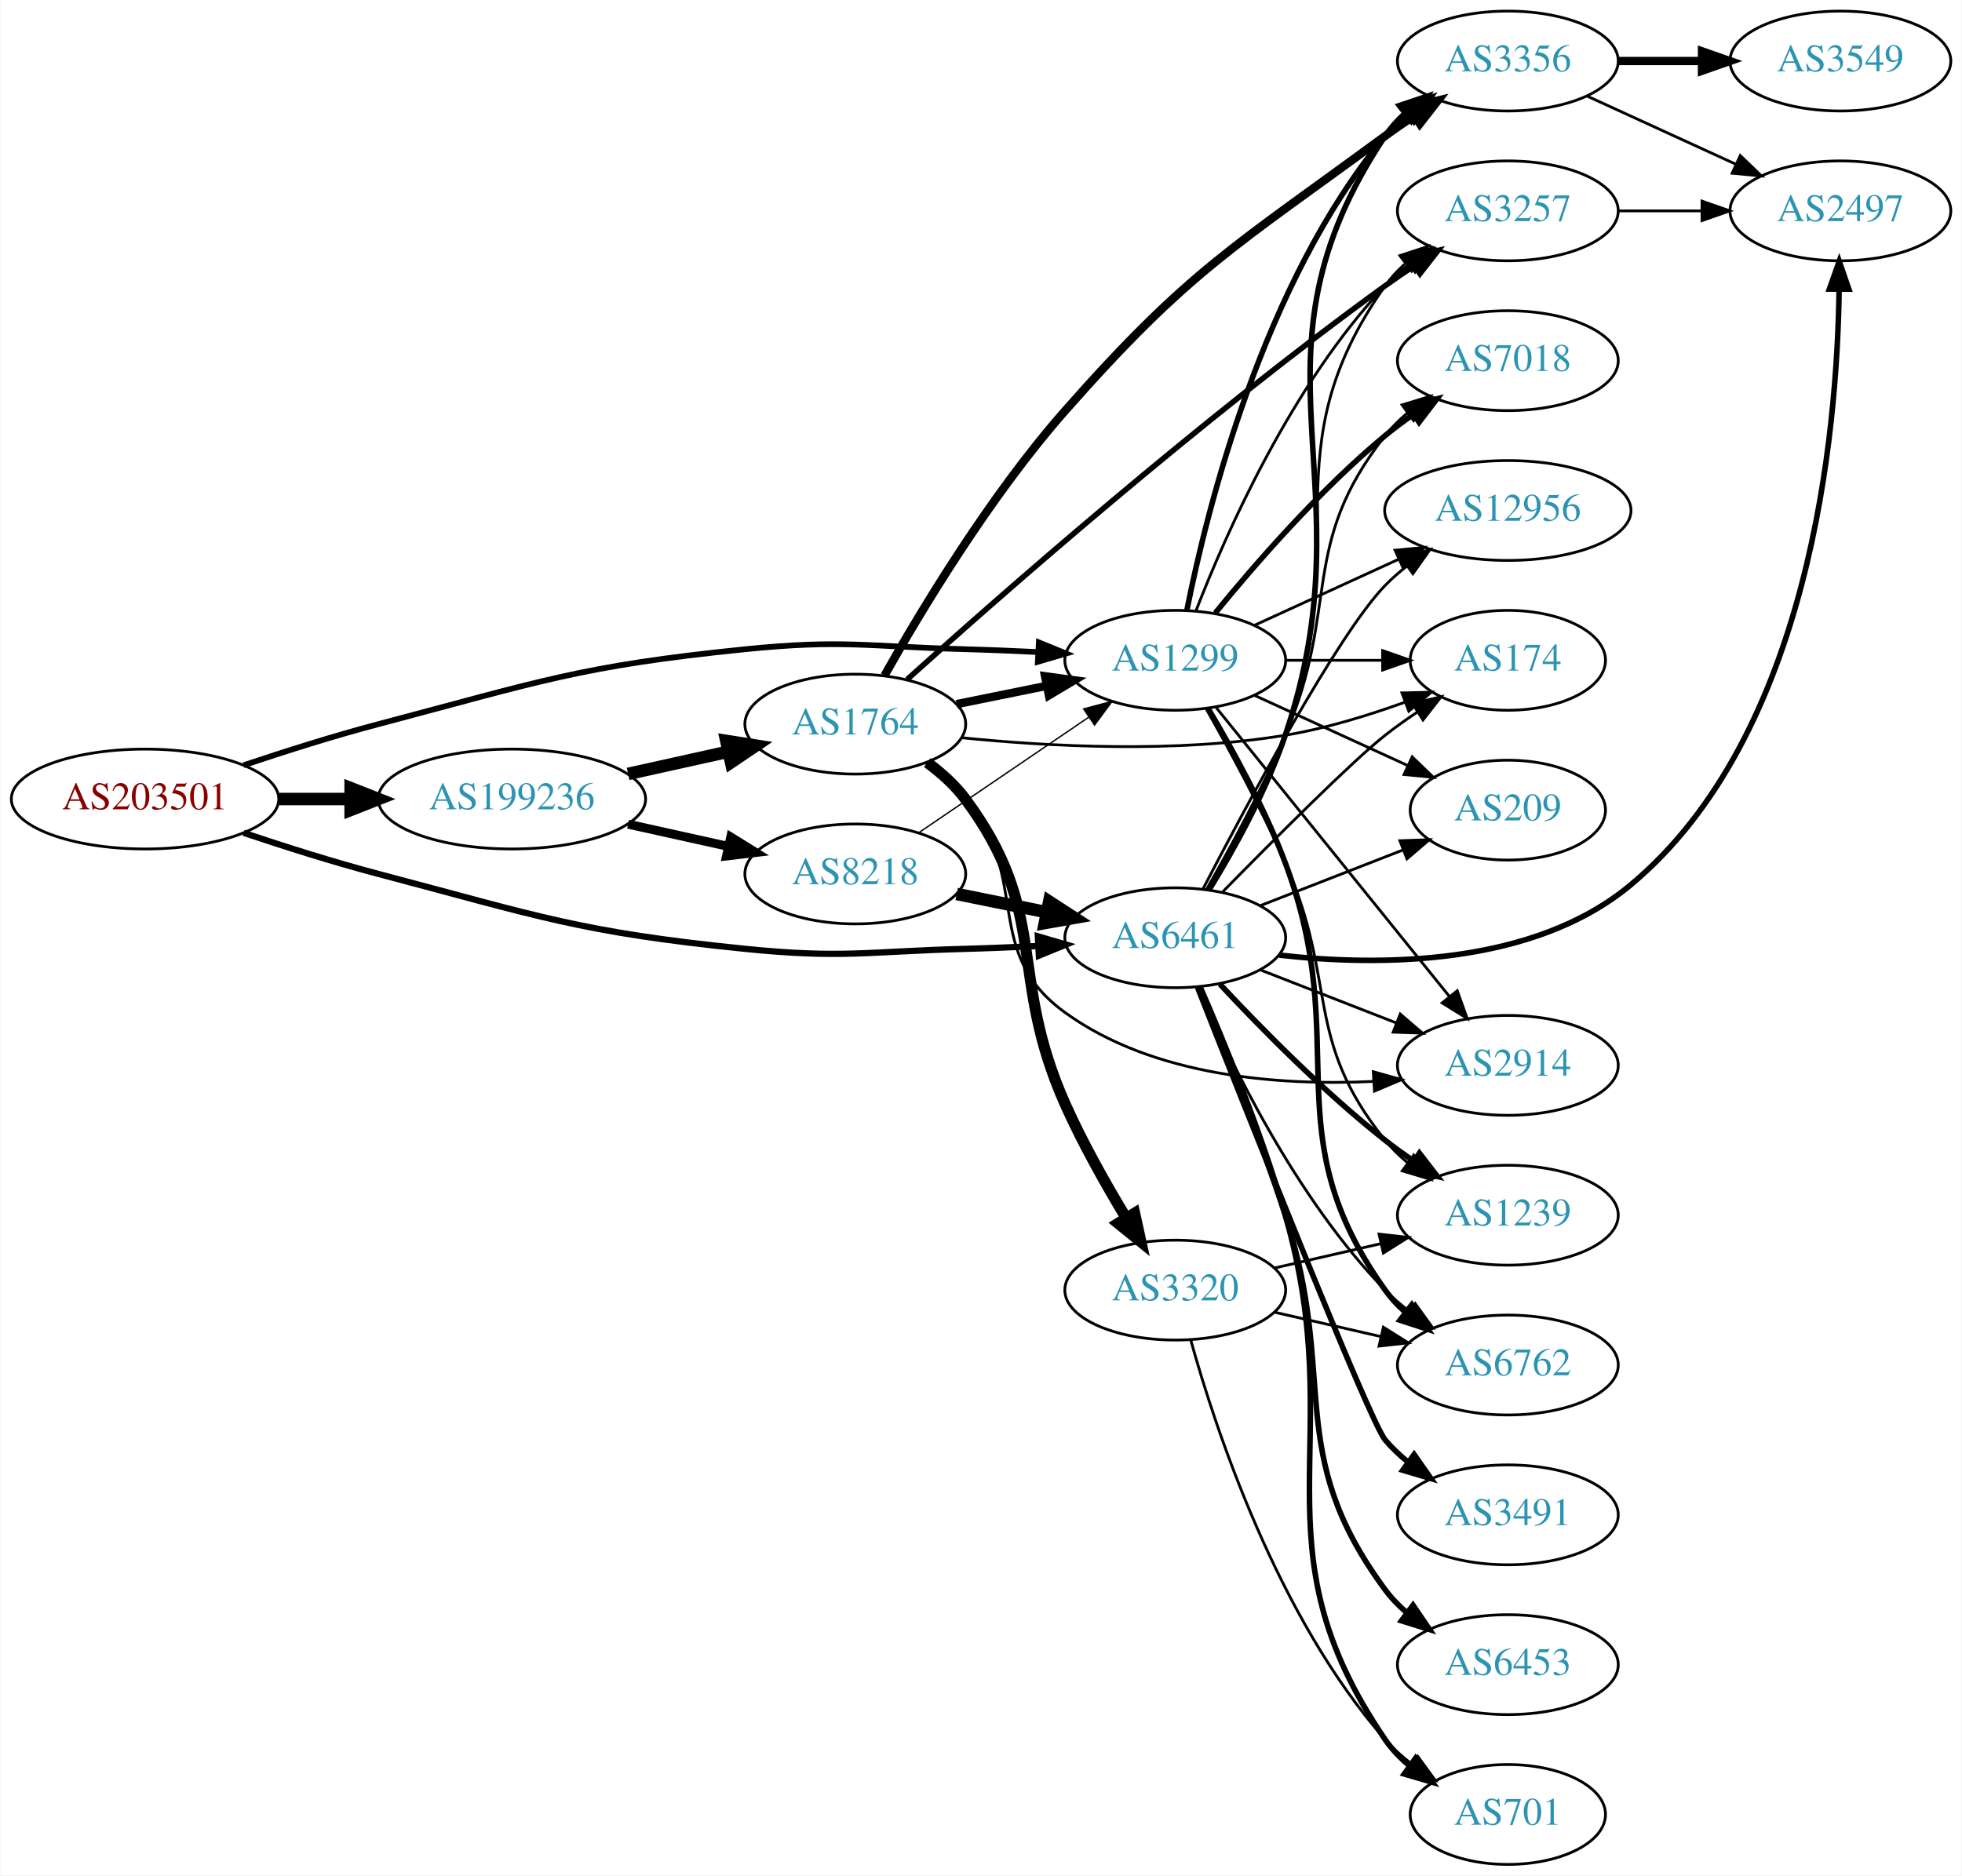
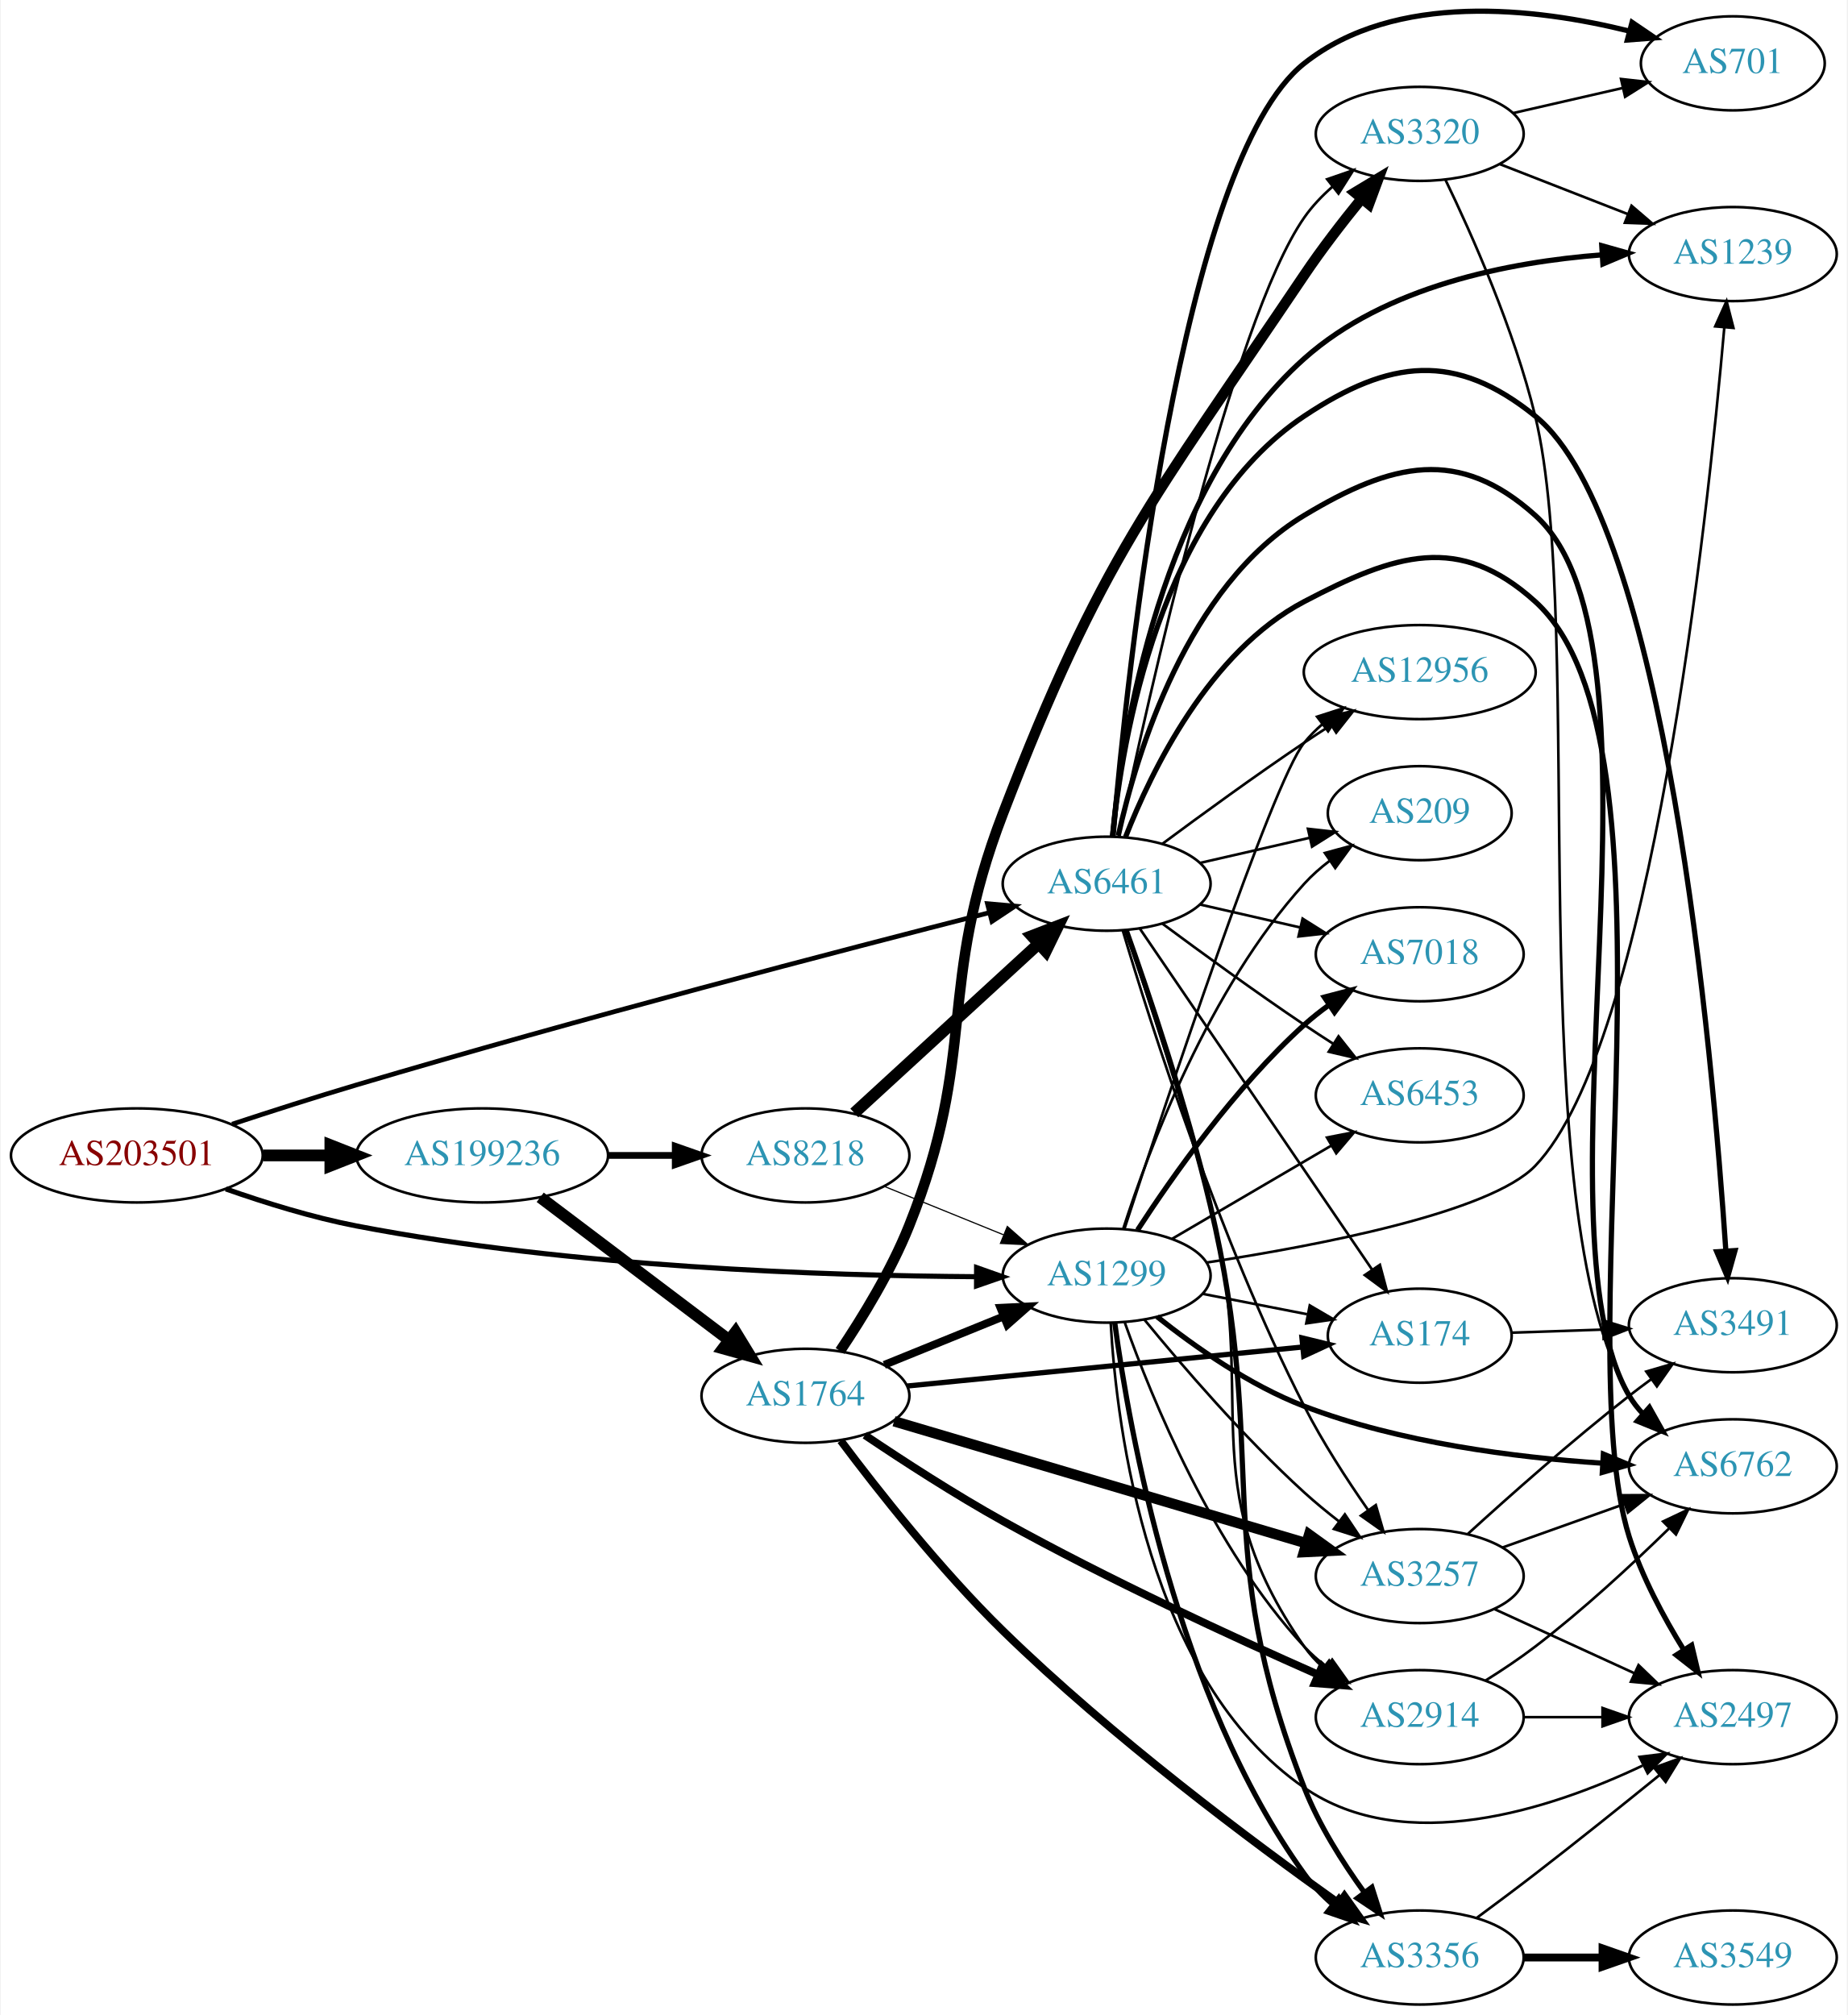
- <svg xmlns="http://www.w3.org/2000/svg" xmlns:xlink="http://www.w3.org/1999/xlink" width="707pt" height="676pt" viewBox="0.00 0.00 706.65 676.00">
-   <g id="graph0" class="graph" transform="scale(1 1) rotate(0) translate(4 672)">
-     <polygon fill="white" stroke="none" points="-4,4 -4,-672 702.654,-672 702.654,4 -4,4" />
+ <svg xmlns="http://www.w3.org/2000/svg" xmlns:xlink="http://www.w3.org/1999/xlink" width="707pt" height="771pt" viewBox="0.00 0.00 706.65 771.25">
+   <g id="graph0" class="graph" transform="scale(1 1) rotate(0) translate(4 767.247)">
+     <polygon fill="white" stroke="none" points="-4,4 -4,-767.247 702.654,-767.247 702.654,4 -4,4" />
    <g id="node1" class="node">
      <g id="a_node1">
        <a xlink:href="/asn/203501" xlink:title="AS203501 ~ Emarsys North America, Inc [AT]">
-           <ellipse fill="#ffffff" stroke="black" cx="48.096" cy="-384" rx="48.192" ry="18" />
-           <text text-anchor="middle" x="48.096" y="-380.3" font-family="Times,serif" font-size="14.00" fill="#880000">AS203501</text>
+           <ellipse fill="#ffffff" stroke="black" cx="48.096" cy="-325" rx="48.192" ry="18" />
+           <text text-anchor="middle" x="48.096" y="-321.3" font-family="Times,serif" font-size="14.00" fill="#880000">AS203501</text>
        </a>
      </g>
    </g>
    <g id="node2" class="node">
      <g id="a_node2">
        <a xlink:href="/asn/1299" xlink:title="AS1299 ~ Telia Carrier [EU]">
-           <ellipse fill="#ffffff" stroke="black" cx="419.322" cy="-434" rx="39.794" ry="18" />
-           <text text-anchor="middle" x="419.322" y="-430.3" font-family="Times,serif" font-size="14.00" fill="#2c94b3">AS1299</text>
+           <ellipse fill="#ffffff" stroke="black" cx="419.322" cy="-279" rx="39.794" ry="18" />
+           <text text-anchor="middle" x="419.322" y="-275.3" font-family="Times,serif" font-size="14.00" fill="#2c94b3">AS1299</text>
        </a>
      </g>
    </g>
    <g id="edge1" class="edge">
-       <path fill="none" stroke="black" stroke-width="2.062" d="M83.607,-396.178C98.446,-401.162 116.057,-406.746 132.191,-411 190.174,-426.289 204.722,-431.969 264.383,-438 299.446,-441.544 308.447,-438.943 343.676,-438 352.161,-437.773 361.183,-437.401 369.914,-436.972" />
-       <polygon fill="black" stroke="black" stroke-width="2.062" points="370.175,-440.464 379.98,-436.449 369.812,-433.473 370.175,-440.464" />
+       <path fill="none" stroke="black" stroke-width="1.95" d="M82.158,-312.172C97.197,-306.882 115.36,-301.241 132.191,-298 214.341,-282.181 311.93,-278.943 369.292,-278.585" />
+       <polygon fill="black" stroke="black" stroke-width="1.95" points="369.534,-282.084 379.522,-278.55 369.51,-275.085 369.534,-282.084" />
    </g>
    <g id="node3" class="node">
      <g id="a_node3">
        <a xlink:href="/asn/6461" xlink:title="AS6461 ~ Zayo Bandwidth [US]">
-           <ellipse fill="#ffffff" stroke="black" cx="419.322" cy="-334" rx="39.794" ry="18" />
-           <text text-anchor="middle" x="419.322" y="-330.3" font-family="Times,serif" font-size="14.00" fill="#2c94b3">AS6461</text>
+           <ellipse fill="#ffffff" stroke="black" cx="419.322" cy="-429" rx="39.794" ry="18" />
+           <text text-anchor="middle" x="419.322" y="-425.3" font-family="Times,serif" font-size="14.00" fill="#2c94b3">AS6461</text>
        </a>
      </g>
    </g>
    <g id="edge2" class="edge">
-       <path fill="none" stroke="black" stroke-width="2.25" d="M83.607,-371.822C98.446,-366.838 116.057,-361.254 132.191,-357 190.174,-341.711 204.722,-336.031 264.383,-330 299.446,-326.456 308.447,-329.057 343.676,-330 352.161,-330.227 361.183,-330.599 369.914,-331.028" />
-       <polygon fill="black" stroke="black" stroke-width="2.25" points="369.812,-334.527 379.98,-331.551 370.175,-327.536 369.812,-334.527" />
+       <path fill="none" stroke="black" stroke-width="1.8" d="M84.555,-336.964C99.243,-341.805 116.486,-347.339 132.191,-352 217.385,-377.286 317.892,-403.508 374.252,-417.889" />
+       <polygon fill="black" stroke="black" stroke-width="1.8" points="373.694,-421.359 384.249,-420.434 375.421,-414.575 373.694,-421.359" />
    </g>
    <g id="node4" class="node">
      <g id="a_node4">
        <a xlink:href="/asn/199236" xlink:title="AS199236 ~ Emarsys eMarketing Systems AG [AT]">
-           <ellipse fill="#ffffff" stroke="black" cx="180.287" cy="-384" rx="48.192" ry="18" />
-           <text text-anchor="middle" x="180.287" y="-380.3" font-family="Times,serif" font-size="14.00" fill="#2c94b3">AS199236</text>
+           <ellipse fill="#ffffff" stroke="black" cx="180.287" cy="-325" rx="48.192" ry="18" />
+           <text text-anchor="middle" x="180.287" y="-321.3" font-family="Times,serif" font-size="14.00" fill="#2c94b3">AS199236</text>
        </a>
      </g>
    </g>
    <g id="edge3" class="edge">
-       <path fill="none" stroke="black" stroke-width="4.5" d="M96.466,-384C104.736,-384 113.42,-384 121.924,-384" />
-       <polygon fill="black" stroke="black" stroke-width="4.5" points="122.17,-387.938 132.17,-384 122.17,-380.063 122.17,-387.938" />
+       <path fill="none" stroke="black" stroke-width="4.5" d="M96.466,-325C104.736,-325 113.42,-325 121.924,-325" />
+       <polygon fill="black" stroke="black" stroke-width="4.5" points="122.17,-328.938 132.17,-325 122.17,-321.063 122.17,-328.938" />
    </g>
    <g id="node5" class="node">
      <g id="a_node5">
        <a xlink:href="/asn/3356" xlink:title="AS3356 ~ Level 3 Parent, LLC [US]">
-           <ellipse fill="#ffffff" stroke="black" cx="539.165" cy="-650" rx="39.794" ry="18" />
-           <text text-anchor="middle" x="539.165" y="-646.3" font-family="Times,serif" font-size="14.00" fill="#2c94b3">AS3356</text>
+           <ellipse fill="#ffffff" stroke="black" cx="539.165" cy="-18" rx="39.794" ry="18" />
+           <text text-anchor="middle" x="539.165" y="-14.3" font-family="Times,serif" font-size="14.00" fill="#2c94b3">AS3356</text>
        </a>
      </g>
    </g>
    <g id="edge4" class="edge">
-       <path fill="none" stroke="black" stroke-width="2" d="M423.521,-452.073C430.684,-488.141 450.959,-570.125 494.969,-623 497.373,-625.889 500.17,-628.563 503.162,-631.013" />
-       <polygon fill="black" stroke="black" stroke-width="2" points="501.251,-633.95 511.405,-636.973 505.352,-628.277 501.251,-633.95" />
+       <path fill="none" stroke="black" stroke-width="2" d="M422.418,-260.97C427.935,-219.969 445.971,-118.033 494.969,-50 498.027,-45.754 501.817,-41.833 505.872,-38.299" />
+       <polygon fill="black" stroke="black" stroke-width="2" points="508.185,-40.932 513.874,-31.994 503.853,-35.434 508.185,-40.932" />
    </g>
    <g id="node6" class="node">
      <g id="a_node6">
-         <a xlink:href="/asn/174" xlink:title="AS174 ~ Cogent Communications [US]">
-           <ellipse fill="#ffffff" stroke="black" cx="539.165" cy="-434" rx="35.194" ry="18" />
-           <text text-anchor="middle" x="539.165" y="-430.3" font-family="Times,serif" font-size="14.00" fill="#2c94b3">AS174</text>
+         <a xlink:href="/asn/12956" xlink:title="AS12956 ~ TELXIUS [ES]">
+           <ellipse fill="#ffffff" stroke="black" cx="539.165" cy="-510" rx="44.393" ry="18" />
+           <text text-anchor="middle" x="539.165" y="-506.3" font-family="Times,serif" font-size="14.00" fill="#2c94b3">AS12956</text>
        </a>
      </g>
    </g>
    <g id="edge5" class="edge">
-       <path fill="none" stroke="black" d="M459.235,-434C470.322,-434 482.481,-434 493.864,-434" />
-       <polygon fill="black" stroke="black" points="494.045,-437.5 504.045,-434 494.045,-430.5 494.045,-437.5" />
+       <path fill="none" stroke="black" d="M426.129,-296.894C441.457,-343.817 482.675,-467.842 494.969,-483 497.03,-485.541 499.398,-487.912 501.941,-490.108" />
+       <polygon fill="black" stroke="black" points="499.873,-492.933 509.961,-496.171 504.094,-487.349 499.873,-492.933" />
    </g>
    <g id="node7" class="node">
      <g id="a_node7">
        <a xlink:href="/asn/2914" xlink:title="AS2914 ~ NTT America, Inc. [US]">
-           <ellipse fill="#ffffff" stroke="black" cx="539.165" cy="-288" rx="39.794" ry="18" />
-           <text text-anchor="middle" x="539.165" y="-284.3" font-family="Times,serif" font-size="14.00" fill="#2c94b3">AS2914</text>
+           <ellipse fill="#ffffff" stroke="black" cx="539.165" cy="-110" rx="39.794" ry="18" />
+           <text text-anchor="middle" x="539.165" y="-106.3" font-family="Times,serif" font-size="14.00" fill="#2c94b3">AS2914</text>
        </a>
      </g>
    </g>
    <g id="edge6" class="edge">
-       <path fill="none" stroke="black" d="M434.071,-416.966C454.827,-391.251 494.272,-342.381 518.196,-312.74" />
-       <polygon fill="black" stroke="black" points="520.947,-314.905 524.504,-304.925 515.499,-310.509 520.947,-314.905" />
+       <path fill="none" stroke="black" d="M426.275,-261.006C436.545,-232.107 459.92,-174.768 494.969,-137 497.526,-134.245 500.424,-131.66 503.48,-129.266" />
+       <polygon fill="black" stroke="black" points="505.661,-132.011 511.812,-123.384 501.624,-126.292 505.661,-132.011" />
    </g>
    <g id="node8" class="node">
      <g id="a_node8">
-         <a xlink:href="/asn/7018" xlink:title="AS7018 ~ AT&amp;T Services, Inc. [US]">
-           <ellipse fill="#ffffff" stroke="black" cx="539.165" cy="-542" rx="39.794" ry="18" />
-           <text text-anchor="middle" x="539.165" y="-538.3" font-family="Times,serif" font-size="14.00" fill="#2c94b3">AS7018</text>
+         <a xlink:href="/asn/3257" xlink:title="AS3257 ~ GTT [DE]">
+           <ellipse fill="#ffffff" stroke="black" cx="539.165" cy="-164" rx="39.794" ry="18" />
+           <text text-anchor="middle" x="539.165" y="-160.3" font-family="Times,serif" font-size="14.00" fill="#2c94b3">AS3257</text>
        </a>
      </g>
    </g>
    <g id="edge7" class="edge">
-       <path fill="none" stroke="black" stroke-width="2" d="M433.741,-451.065C447.856,-468.375 471.271,-495.345 494.969,-515 498.185,-517.668 501.686,-520.27 505.256,-522.741" />
-       <polygon fill="black" stroke="black" stroke-width="2" points="503.334,-525.666 513.613,-528.236 507.18,-519.817 503.334,-525.666" />
+       <path fill="none" stroke="black" d="M433.729,-262.19C448.019,-244.749 471.741,-217.123 494.969,-196 499.112,-192.233 503.686,-188.473 508.261,-184.925" />
+       <polygon fill="black" stroke="black" points="510.509,-187.614 516.404,-178.811 506.306,-182.016 510.509,-187.614" />
    </g>
    <g id="node9" class="node">
      <g id="a_node9">
-         <a xlink:href="/asn/3257" xlink:title="AS3257 ~ GTT [DE]">
-           <ellipse fill="#ffffff" stroke="black" cx="539.165" cy="-596" rx="39.794" ry="18" />
-           <text text-anchor="middle" x="539.165" y="-592.3" font-family="Times,serif" font-size="14.00" fill="#2c94b3">AS3257</text>
+         <a xlink:href="/asn/174" xlink:title="AS174 ~ Cogent Communications [US]">
+           <ellipse fill="#ffffff" stroke="black" cx="539.165" cy="-256" rx="35.194" ry="18" />
+           <text text-anchor="middle" x="539.165" y="-252.3" font-family="Times,serif" font-size="14.00" fill="#2c94b3">AS174</text>
        </a>
      </g>
    </g>
    <g id="edge8" class="edge">
-       <path fill="none" stroke="black" d="M426.845,-451.994C437.596,-479.728 461.253,-533.429 494.969,-569 497.554,-571.728 500.472,-574.294 503.54,-576.677" />
-       <polygon fill="black" stroke="black" points="501.694,-579.658 511.889,-582.543 505.719,-573.93 501.694,-579.658" />
+       <path fill="none" stroke="black" d="M455.999,-272.037C468.614,-269.575 482.922,-266.782 496.022,-264.225" />
+       <polygon fill="black" stroke="black" points="497.07,-267.587 506.214,-262.236 495.729,-260.716 497.07,-267.587" />
    </g>
    <g id="node10" class="node">
      <g id="a_node10">
-         <a xlink:href="/asn/1239" xlink:title="AS1239 ~ Sprint [US]">
-           <ellipse fill="#ffffff" stroke="black" cx="539.165" cy="-234" rx="39.794" ry="18" />
-           <text text-anchor="middle" x="539.165" y="-230.3" font-family="Times,serif" font-size="14.00" fill="#2c94b3">AS1239</text>
+         <a xlink:href="/asn/6762" xlink:title="AS6762 ~ TELECOM ITALIA SPARKLE S.p.A. [IT]">
+           <ellipse fill="#ffffff" stroke="black" cx="659.007" cy="-206" rx="39.794" ry="18" />
+           <text text-anchor="middle" x="659.007" y="-202.3" font-family="Times,serif" font-size="14.00" fill="#2c94b3">AS6762</text>
        </a>
      </g>
    </g>
    <g id="edge9" class="edge">
-       <path fill="none" stroke="black" d="M430.405,-416.644C438.655,-402.066 450.33,-380.542 458.969,-361 478.067,-317.796 465.309,-297.764 494.969,-261 497.329,-258.075 500.096,-255.377 503.07,-252.911" />
-       <polygon fill="black" stroke="black" points="505.261,-255.644 511.287,-246.93 501.142,-249.985 505.261,-255.644" />
+       <path fill="none" stroke="black" stroke-width="2" d="M438.637,-263.269C452.993,-251.839 473.989,-237.021 494.969,-229 531.591,-214.999 575.771,-209.399 608.898,-207.216" />
+       <polygon fill="black" stroke="black" stroke-width="2" points="609.459,-210.69 619.241,-206.621 609.057,-203.701 609.459,-210.69" />
    </g>
    <g id="node11" class="node">
      <g id="a_node11">
-         <a xlink:href="/asn/12956" xlink:title="AS12956 ~ TELXIUS [ES]">
-           <ellipse fill="#ffffff" stroke="black" cx="539.165" cy="-488" rx="44.393" ry="18" />
-           <text text-anchor="middle" x="539.165" y="-484.3" font-family="Times,serif" font-size="14.00" fill="#2c94b3">AS12956</text>
+         <a xlink:href="/asn/6453" xlink:title="AS6453 ~ TATA COMMUNICATIONS (AMERICA) INC [US]">
+           <ellipse fill="#ffffff" stroke="black" cx="539.165" cy="-348" rx="39.794" ry="18" />
+           <text text-anchor="middle" x="539.165" y="-344.3" font-family="Times,serif" font-size="14.00" fill="#2c94b3">AS6453</text>
        </a>
      </g>
    </g>
    <g id="edge10" class="edge">
-       <path fill="none" stroke="black" d="M447.951,-446.661C463.449,-453.762 483.016,-462.728 499.962,-470.494" />
-       <polygon fill="black" stroke="black" points="498.516,-473.681 509.065,-474.665 501.432,-467.317 498.516,-473.681" />
+       <path fill="none" stroke="black" d="M444.454,-293.13C462.009,-303.409 485.984,-317.447 505.289,-328.75" />
+       <polygon fill="black" stroke="black" points="503.668,-331.857 514.066,-333.889 507.205,-325.816 503.668,-331.857" />
    </g>
    <g id="node12" class="node">
      <g id="a_node12">
-         <a xlink:href="/asn/209" xlink:title="AS209 ~ CenturyLink Communications, LLC [US]">
-           <ellipse fill="#ffffff" stroke="black" cx="539.165" cy="-380" rx="35.194" ry="18" />
-           <text text-anchor="middle" x="539.165" y="-376.3" font-family="Times,serif" font-size="14.00" fill="#2c94b3">AS209</text>
+         <a xlink:href="/asn/2497" xlink:title="AS2497 ~ Internet Initiative Japan Inc. [JP]">
+           <ellipse fill="#ffffff" stroke="black" cx="659.007" cy="-110" rx="39.794" ry="18" />
+           <text text-anchor="middle" x="659.007" y="-106.3" font-family="Times,serif" font-size="14.00" fill="#2c94b3">AS2497</text>
        </a>
      </g>
    </g>
    <g id="edge11" class="edge">
-       <path fill="none" stroke="black" d="M447.951,-421.339C464.367,-413.817 485.349,-404.202 502.946,-396.139" />
-       <polygon fill="black" stroke="black" points="504.69,-399.189 512.323,-391.842 501.774,-392.826 504.69,-399.189" />
+       <path fill="none" stroke="black" d="M420.868,-260.899C423.175,-220.709 435.007,-124.327 494.969,-83 533.513,-56.435 589.153,-74.7 624.44,-91.441" />
+       <polygon fill="black" stroke="black" points="623.307,-94.785 633.822,-96.084 626.412,-88.512 623.307,-94.785" />
    </g>
    <g id="node13" class="node">
      <g id="a_node13">
-         <a xlink:href="/asn/6762" xlink:title="AS6762 ~ TELECOM ITALIA SPARKLE S.p.A. [IT]">
-           <ellipse fill="#ffffff" stroke="black" cx="539.165" cy="-180" rx="39.794" ry="18" />
-           <text text-anchor="middle" x="539.165" y="-176.3" font-family="Times,serif" font-size="14.00" fill="#2c94b3">AS6762</text>
+         <a xlink:href="/asn/209" xlink:title="AS209 ~ CenturyLink Communications, LLC [US]">
+           <ellipse fill="#ffffff" stroke="black" cx="539.165" cy="-456" rx="35.194" ry="18" />
+           <text text-anchor="middle" x="539.165" y="-452.3" font-family="Times,serif" font-size="14.00" fill="#2c94b3">AS209</text>
        </a>
      </g>
    </g>
    <g id="edge12" class="edge">
-       <path fill="none" stroke="black" stroke-width="2" d="M431.18,-416.597C439.773,-402.169 451.527,-380.876 458.969,-361 483.616,-295.173 454.077,-264.171 494.969,-207 496.975,-204.195 499.373,-201.617 501.996,-199.264" />
-       <polygon fill="black" stroke="black" stroke-width="2" points="504.549,-201.719 510.376,-192.87 500.303,-196.154 504.549,-201.719" />
-     </g>
-     <g id="edge21" class="edge">
-       <path fill="none" stroke="black" stroke-width="2" d="M431.524,-351.28C440.317,-365.637 452.172,-386.895 458.969,-407 490.139,-499.198 440.93,-542.056 494.969,-623 496.884,-625.869 499.218,-628.49 501.799,-630.872" />
-       <polygon fill="black" stroke="black" stroke-width="2" points="500.062,-633.954 510.111,-637.313 504.35,-628.421 500.062,-633.954" />
-     </g>
-     <g id="edge23" class="edge">
-       <path fill="none" stroke="black" d="M436.477,-350.611C454.593,-369.09 483.001,-397.587 494.969,-407 498.586,-409.845 502.517,-412.648 506.485,-415.31" />
-       <polygon fill="black" stroke="black" points="504.821,-418.401 515.123,-420.872 508.61,-412.515 504.821,-418.401" />
-     </g>
-     <g id="edge15" class="edge">
-       <path fill="none" stroke="black" d="M450.059,-322.392C464.853,-316.618 482.93,-309.561 498.852,-303.346" />
-       <polygon fill="black" stroke="black" points="500.395,-306.501 508.438,-299.604 497.85,-299.98 500.395,-306.501" />
-     </g>
-     <g id="edge26" class="edge">
-       <path fill="none" stroke="black" d="M430.528,-351.303C438.85,-365.849 450.563,-387.356 458.969,-407 478.873,-453.517 463.67,-475.246 494.969,-515 497.294,-517.953 500.038,-520.67 502.997,-523.147" />
-       <polygon fill="black" stroke="black" points="501.056,-526.064 511.193,-529.145 505.189,-520.415 501.056,-526.064" />
-     </g>
-     <g id="edge16" class="edge">
-       <path fill="none" stroke="black" d="M431.238,-351.381C439.865,-365.797 451.636,-387.084 458.969,-407 484.452,-476.214 452.39,-508.775 494.969,-569 496.96,-571.816 499.347,-574.401 501.963,-576.76" />
-       <polygon fill="black" stroke="black" points="500.262,-579.865 510.331,-583.162 504.515,-574.306 500.262,-579.865" />
-     </g>
-     <g id="edge24" class="edge">
-       <path fill="none" stroke="black" stroke-width="2" d="M435.42,-317.288C449.885,-301.765 472.742,-278.481 494.969,-261 498.253,-258.417 501.797,-255.867 505.392,-253.427" />
-       <polygon fill="black" stroke="black" stroke-width="2" points="507.307,-256.357 513.777,-247.967 503.487,-250.491 507.307,-256.357" />
-     </g>
-     <g id="edge27" class="edge">
-       <path fill="none" stroke="black" d="M429.27,-351.499C445.113,-382.065 478.024,-443.587 494.969,-461 497.386,-463.484 500.075,-465.84 502.896,-468.049" />
-       <polygon fill="black" stroke="black" points="500.904,-470.927 511.082,-473.87 504.961,-465.222 500.904,-470.927" />
-     </g>
-     <g id="edge20" class="edge">
-       <path fill="none" stroke="black" d="M450.059,-345.608C465.676,-351.704 484.953,-359.229 501.49,-365.684" />
-       <polygon fill="black" stroke="black" points="500.273,-368.966 510.861,-369.342 502.818,-362.445 500.273,-368.966" />
-     </g>
-     <g id="edge25" class="edge">
-       <path fill="none" stroke="black" d="M427.476,-316.228C438.737,-289.925 462.685,-240.176 494.969,-207 497.59,-204.306 500.532,-201.763 503.615,-199.394" />
-       <polygon fill="black" stroke="black" points="505.79,-202.144 511.984,-193.548 501.782,-196.405 505.79,-202.144" />
+       <path fill="none" stroke="black" d="M425.701,-297.038C435.433,-327.249 458.414,-388.72 494.969,-429 497.844,-432.168 501.175,-435.103 504.687,-437.78" />
+       <polygon fill="black" stroke="black" points="502.856,-440.768 513.08,-443.545 506.819,-434.998 502.856,-440.768" />
+     </g>
+     <g id="node14" class="node">
+       <g id="a_node14">
+         <a xlink:href="/asn/7018" xlink:title="AS7018 ~ AT&amp;T Services, Inc. [US]">
+           <ellipse fill="#ffffff" stroke="black" cx="539.165" cy="-402" rx="39.794" ry="18" />
+           <text text-anchor="middle" x="539.165" y="-398.3" font-family="Times,serif" font-size="14.00" fill="#2c94b3">AS7018</text>
+         </a>
+       </g>
+     </g>
+     <g id="edge13" class="edge">
+       <path fill="none" stroke="black" stroke-width="2" d="M431.149,-296.443C444.435,-316.913 468.483,-351.093 494.969,-375 497.913,-377.657 501.151,-380.212 504.49,-382.619" />
+       <polygon fill="black" stroke="black" stroke-width="2" points="502.636,-385.59 512.886,-388.27 506.545,-379.783 502.636,-385.59" />
    </g>
    <g id="node15" class="node">
      <g id="a_node15">
-         <a xlink:href="/asn/2497" xlink:title="AS2497 ~ Internet Initiative Japan Inc. [JP]">
-           <ellipse fill="#ffffff" stroke="black" cx="659.007" cy="-596" rx="39.794" ry="18" />
-           <text text-anchor="middle" x="659.007" y="-592.3" font-family="Times,serif" font-size="14.00" fill="#2c94b3">AS2497</text>
-         </a>
-       </g>
+         <a xlink:href="/asn/1239" xlink:title="AS1239 ~ Sprint [US]">
+           <ellipse fill="#ffffff" stroke="black" cx="659.007" cy="-670" rx="39.794" ry="18" />
+           <text text-anchor="middle" x="659.007" y="-666.3" font-family="Times,serif" font-size="14.00" fill="#2c94b3">AS1239</text>
+         </a>
+       </g>
+     </g>
+     <g id="edge14" class="edge">
+       <path fill="none" stroke="black" d="M457.712,-284.022C500.297,-290.508 566.211,-303.125 583.361,-321 627.824,-367.344 649.226,-567.487 655.759,-641.952" />
+       <polygon fill="black" stroke="black" points="652.278,-642.327 656.616,-651.993 659.253,-641.732 652.278,-642.327" />
+     </g>
+     <g id="edge24" class="edge">
+       <path fill="none" stroke="black" stroke-width="2" d="M426.773,-411.299C435.204,-387.6 449.953,-344.119 458.969,-306 482.076,-208.301 458.356,-176.48 494.969,-83 500.521,-68.825 509.52,-54.571 517.872,-43.039" />
+       <polygon fill="black" stroke="black" stroke-width="2" points="520.855,-44.894 524.064,-34.797 515.259,-40.689 520.855,-44.894" />
+     </g>
+     <g id="edge30" class="edge">
+       <path fill="none" stroke="black" d="M440.653,-444.277C455.515,-455.304 476.26,-470.407 494.969,-483 498.259,-485.215 501.722,-487.482 505.196,-489.715" />
+       <polygon fill="black" stroke="black" points="503.444,-492.748 513.763,-495.148 507.193,-486.837 503.444,-492.748" />
    </g>
    <g id="edge17" class="edge">
-       <path fill="none" stroke="black" stroke-width="2" d="M456.788,-327.74C493.053,-323.695 548.214,-323.732 583.361,-353 648.268,-407.05 657.846,-516.1 658.547,-567.704" />
-       <polygon fill="black" stroke="black" stroke-width="2" points="655.047,-567.814 658.578,-577.803 662.047,-567.792 655.047,-567.814" />
-     </g>
-     <g id="node16" class="node">
-       <g id="a_node16">
-         <a xlink:href="/asn/3491" xlink:title="AS3491 ~ PCCW Global, Inc. [US]">
-           <ellipse fill="#ffffff" stroke="black" cx="539.165" cy="-126" rx="39.794" ry="18" />
-           <text text-anchor="middle" x="539.165" y="-122.3" font-family="Times,serif" font-size="14.00" fill="#2c94b3">AS3491</text>
-         </a>
-       </g>
+       <path fill="none" stroke="black" d="M426.489,-411.228C434.605,-387.451 449.006,-343.883 458.969,-306 478.501,-231.729 450.911,-199.901 494.969,-137 496.948,-134.175 499.326,-131.584 501.936,-129.222" />
+       <polygon fill="black" stroke="black" points="504.489,-131.675 510.295,-122.813 500.23,-126.12 504.489,-131.675" />
+     </g>
+     <g id="edge22" class="edge">
+       <path fill="none" stroke="black" d="M425.503,-411.035C436.136,-375.298 462.202,-293.207 494.969,-229 501.938,-215.344 511.186,-201.06 519.336,-189.372" />
+       <polygon fill="black" stroke="black" points="522.352,-191.171 525.299,-180.994 516.649,-187.112 522.352,-191.171" />
    </g>
    <g id="edge18" class="edge">
-       <path fill="none" stroke="black" stroke-width="2" d="M427.36,-316.104C444.862,-271.717 489.347,-159.653 494.969,-153 497.395,-150.129 500.206,-147.468 503.207,-145.025" />
-       <polygon fill="black" stroke="black" stroke-width="2" points="505.396,-147.761 511.463,-139.075 501.304,-142.082 505.396,-147.761" />
+       <path fill="none" stroke="black" d="M432.052,-411.78C452.929,-381.131 496.617,-316.994 520.921,-281.316" />
+       <polygon fill="black" stroke="black" points="523.919,-283.131 526.656,-272.896 518.134,-279.19 523.919,-283.131" />
+     </g>
+     <g id="edge20" class="edge">
+       <path fill="none" stroke="black" stroke-width="2" d="M423.769,-447.37C430.807,-479.013 450.121,-542.998 494.969,-570 528.625,-590.264 554.144,-596.262 583.361,-570 639.374,-519.652 581.046,-297.841 619.361,-233 620.844,-230.49 622.663,-228.155 624.696,-225.996" />
+       <polygon fill="black" stroke="black" stroke-width="2" points="627.067,-228.572 632.25,-219.331 622.436,-223.322 627.067,-228.572" />
+     </g>
+     <g id="edge29" class="edge">
+       <path fill="none" stroke="black" d="M440.653,-413.723C455.515,-402.696 476.26,-387.593 494.969,-375 498.518,-372.611 502.268,-370.161 506.017,-367.758" />
+       <polygon fill="black" stroke="black" points="508.085,-370.591 514.665,-362.288 504.343,-364.675 508.085,-370.591" />
+     </g>
+     <g id="edge19" class="edge">
+       <path fill="none" stroke="black" stroke-width="2" d="M426.546,-446.866C436.492,-472.293 458.635,-517.945 494.969,-537 529.76,-555.246 554.225,-563.353 583.361,-537 642.66,-483.365 595.321,-255.257 619.361,-179 624.145,-163.826 632.516,-148.252 640.246,-135.749" />
+       <polygon fill="black" stroke="black" stroke-width="2" points="643.253,-137.545 645.702,-127.237 637.359,-133.768 643.253,-137.545" />
+     </g>
+     <g id="edge26" class="edge">
+       <path fill="none" stroke="black" d="M455.042,-436.955C468.134,-439.955 483.156,-443.396 496.797,-446.522" />
+       <polygon fill="black" stroke="black" points="496.375,-450.016 506.904,-448.838 497.939,-443.193 496.375,-450.016" />
+     </g>
+     <g id="edge28" class="edge">
+       <path fill="none" stroke="black" d="M455.042,-421.045C467.042,-418.296 480.662,-415.175 493.355,-412.267" />
+       <polygon fill="black" stroke="black" points="494.321,-415.636 503.287,-409.991 492.757,-408.813 494.321,-415.636" />
+     </g>
+     <g id="edge21" class="edge">
+       <path fill="none" stroke="black" stroke-width="2" d="M421.551,-447.127C425.235,-486.597 439.665,-580.717 494.969,-630 526.061,-657.707 573.24,-666.946 608.861,-669.701" />
+       <polygon fill="black" stroke="black" stroke-width="2" points="608.845,-673.207 619.045,-670.339 609.283,-666.22 608.845,-673.207" />
    </g>
    <g id="node17" class="node">
      <g id="a_node17">
-         <a xlink:href="/asn/701" xlink:title="AS701 ~ UUNET [US]">
-           <ellipse fill="#ffffff" stroke="black" cx="539.165" cy="-18" rx="35.194" ry="18" />
-           <text text-anchor="middle" x="539.165" y="-14.3" font-family="Times,serif" font-size="14.00" fill="#2c94b3">AS701</text>
-         </a>
-       </g>
-     </g>
-     <g id="edge19" class="edge">
-       <path fill="none" stroke="black" stroke-width="2" d="M428.3,-316.269C436.912,-296.534 450.526,-263.527 458.969,-234 482.477,-151.785 446.673,-115.566 494.969,-45 497.385,-41.469 500.431,-38.309 503.781,-35.505" />
-       <polygon fill="black" stroke="black" stroke-width="2" points="505.92,-38.279 512.001,-29.603 501.837,-32.593 505.92,-38.279" />
+         <a xlink:href="/asn/3491" xlink:title="AS3491 ~ PCCW Global, Inc. [US]">
+           <ellipse fill="#ffffff" stroke="black" cx="659.007" cy="-260" rx="39.794" ry="18" />
+           <text text-anchor="middle" x="659.007" y="-256.3" font-family="Times,serif" font-size="14.00" fill="#2c94b3">AS3491</text>
+         </a>
+       </g>
+     </g>
+     <g id="edge23" class="edge">
+       <path fill="none" stroke="black" stroke-width="2" d="M421.566,-446.992C425.25,-484.607 439.633,-571.121 494.969,-608 527.66,-629.787 552.808,-632.695 583.361,-608 633.173,-567.74 651.261,-364.483 656.339,-288.614" />
+       <polygon fill="black" stroke="black" stroke-width="2" points="659.848,-288.583 656.996,-278.379 652.863,-288.134 659.848,-288.583" />
    </g>
    <g id="node18" class="node">
      <g id="a_node18">
-         <a xlink:href="/asn/6453" xlink:title="AS6453 ~ TATA COMMUNICATIONS (AMERICA) INC [US]">
-           <ellipse fill="#ffffff" stroke="black" cx="539.165" cy="-72" rx="39.794" ry="18" />
-           <text text-anchor="middle" x="539.165" y="-68.3" font-family="Times,serif" font-size="14.00" fill="#2c94b3">AS6453</text>
-         </a>
-       </g>
-     </g>
-     <g id="edge22" class="edge">
-       <path fill="none" stroke="black" stroke-width="2" d="M427.897,-316.146C436.156,-296.303 449.463,-263.202 458.969,-234 478.189,-174.953 458.066,-148.941 494.969,-99 497.203,-95.977 499.885,-93.214 502.806,-90.707" />
-       <polygon fill="black" stroke="black" stroke-width="2" points="505.001,-93.437 510.949,-84.669 500.832,-87.814 505.001,-93.437" />
+         <a xlink:href="/asn/701" xlink:title="AS701 ~ UUNET [US]">
+           <ellipse fill="#ffffff" stroke="black" cx="659.007" cy="-743" rx="35.194" ry="18" />
+           <text text-anchor="middle" x="659.007" y="-739.3" font-family="Times,serif" font-size="14.00" fill="#2c94b3">AS701</text>
+         </a>
+       </g>
+     </g>
+     <g id="edge25" class="edge">
+       <path fill="none" stroke="black" stroke-width="2" d="M421.779,-447.28C427.084,-508.649 447.596,-705.569 494.969,-743 529.886,-770.589 583.407,-764.291 619.513,-755.323" />
+       <polygon fill="black" stroke="black" stroke-width="2" points="620.438,-758.699 629.204,-752.749 618.641,-751.934 620.438,-758.699" />
    </g>
    <g id="node19" class="node">
      <g id="a_node19">
-         <a xlink:href="/asn/1764" xlink:title="AS1764 ~ NEXTLAYER-AS [AT]">
-           <ellipse fill="#ffffff" stroke="black" cx="304.029" cy="-411" rx="39.794" ry="18" />
-           <text text-anchor="middle" x="304.029" y="-407.3" font-family="Times,serif" font-size="14.00" fill="#2c94b3">AS1764</text>
-         </a>
-       </g>
-     </g>
-     <g id="edge28" class="edge">
-       <path fill="none" stroke="black" stroke-width="4.5" d="M222.164,-393.066C233.704,-395.625 246.323,-398.424 258.088,-401.033" />
-       <polygon fill="black" stroke="black" stroke-width="4.5" points="257.543,-404.945 268.158,-403.266 259.248,-397.257 257.543,-404.945" />
+         <a xlink:href="/asn/3320" xlink:title="AS3320 ~ DTAG [DE]">
+           <ellipse fill="#ffffff" stroke="black" cx="539.165" cy="-716" rx="39.794" ry="18" />
+           <text text-anchor="middle" x="539.165" y="-712.3" font-family="Times,serif" font-size="14.00" fill="#2c94b3">AS3320</text>
+         </a>
+       </g>
+     </g>
+     <g id="edge27" class="edge">
+       <path fill="none" stroke="black" d="M424.003,-446.893C434.781,-498.13 467.262,-644.272 494.969,-684 497.962,-688.292 501.716,-692.238 505.753,-695.785" />
+       <polygon fill="black" stroke="black" points="503.727,-698.645 513.743,-702.099 508.067,-693.153 503.727,-698.645" />
    </g>
    <g id="node20" class="node">
      <g id="a_node20">
        <a xlink:href="/asn/8218" xlink:title="AS8218 ~ legacy Neotelecoms [FR]">
-           <ellipse fill="#ffffff" stroke="black" cx="304.029" cy="-357" rx="39.794" ry="18" />
-           <text text-anchor="middle" x="304.029" y="-353.3" font-family="Times,serif" font-size="14.00" fill="#2c94b3">AS8218</text>
-         </a>
-       </g>
-     </g>
-     <g id="edge29" class="edge">
-       <path fill="none" stroke="black" stroke-width="3.214" d="M222.164,-374.934C233.704,-372.375 246.323,-369.576 258.088,-366.967" />
-       <polygon fill="black" stroke="black" stroke-width="3.214" points="259.153,-370.316 268.158,-364.734 257.638,-363.482 259.153,-370.316" />
-     </g>
-     <g id="node14" class="node">
-       <g id="a_node14">
-         <a xlink:href="/asn/3549" xlink:title="AS3549 ~ Level 3 Parent, LLC [US]">
-           <ellipse fill="#ffffff" stroke="black" cx="659.007" cy="-650" rx="39.794" ry="18" />
-           <text text-anchor="middle" x="659.007" y="-646.3" font-family="Times,serif" font-size="14.00" fill="#2c94b3">AS3549</text>
-         </a>
-       </g>
-     </g>
-     <g id="edge13" class="edge">
-       <path fill="none" stroke="black" stroke-width="3" d="M579.078,-650C588.631,-650 598.981,-650 608.943,-650" />
-       <polygon fill="black" stroke="black" stroke-width="3" points="609.136,-653.5 619.136,-650 609.136,-646.5 609.136,-653.5" />
-     </g>
-     <g id="edge14" class="edge">
-       <path fill="none" stroke="black" d="M567.794,-637.339C583.751,-630.027 604.021,-620.739 621.304,-612.819" />
-       <polygon fill="black" stroke="black" points="622.919,-615.929 630.552,-608.581 620.003,-609.565 622.919,-615.929" />
-     </g>
-     <g id="edge41" class="edge">
-       <path fill="none" stroke="black" d="M579.078,-596C588.631,-596 598.981,-596 608.943,-596" />
-       <polygon fill="black" stroke="black" points="609.136,-599.5 619.136,-596 609.136,-592.5 609.136,-599.5" />
-     </g>
-     <g id="edge35" class="edge">
-       <path fill="none" stroke="black" stroke-width="3" d="M340.565,-418.214C350.794,-420.291 362.094,-422.585 372.837,-424.766" />
-       <polygon fill="black" stroke="black" stroke-width="3" points="372.416,-428.252 382.913,-426.811 373.809,-421.392 372.416,-428.252" />
+           <ellipse fill="#ffffff" stroke="black" cx="304.029" cy="-325" rx="39.794" ry="18" />
+           <text text-anchor="middle" x="304.029" y="-321.3" font-family="Times,serif" font-size="14.00" fill="#2c94b3">AS8218</text>
+         </a>
+       </g>
    </g>
    <g id="edge31" class="edge">
-       <path fill="none" stroke="black" stroke-width="3" d="M314.548,-428.509C327.575,-451.663 352.467,-493.135 379.676,-524 424.339,-574.664 440.557,-582.987 494.969,-623 498.335,-625.476 501.931,-627.957 505.556,-630.358" />
-       <polygon fill="black" stroke="black" stroke-width="3" points="503.67,-633.307 513.974,-635.773 507.457,-627.42 503.67,-633.307" />
-     </g>
-     <g id="edge32" class="edge">
-       <path fill="none" stroke="black" d="M342.316,-406.105C373.663,-402.925 419.539,-400.463 458.969,-407 473.358,-409.385 488.643,-414.053 501.907,-418.846" />
-       <polygon fill="black" stroke="black" points="501.016,-422.25 511.608,-422.499 503.483,-415.699 501.016,-422.25" />
-     </g>
-     <g id="edge30" class="edge">
-       <path fill="none" stroke="black" d="M329.542,-396.787C334.64,-393.075 339.673,-388.761 343.676,-384 367.989,-355.086 349.07,-329.146 379.676,-307 411.518,-283.959 456.724,-280.617 490.712,-282.218" />
-       <polygon fill="black" stroke="black" points="490.673,-285.722 500.873,-282.857 491.113,-278.736 490.673,-285.722" />
-     </g>
-     <g id="edge33" class="edge">
-       <path fill="none" stroke="black" stroke-width="2" d="M322.708,-427.099C355.53,-456.664 428.59,-520.982 494.969,-569 498.355,-571.449 501.962,-573.914 505.594,-576.305" />
-       <polygon fill="black" stroke="black" stroke-width="2" points="503.713,-579.257 514.02,-581.71 507.492,-573.365 503.713,-579.257" />
+       <path fill="none" stroke="black" stroke-width="2.605" d="M228.705,-325C237.058,-325 245.768,-325 254.161,-325" />
+       <polygon fill="black" stroke="black" stroke-width="2.605" points="254.196,-328.5 264.196,-325 254.196,-321.5 254.196,-328.5" />
    </g>
    <g id="node21" class="node">
      <g id="a_node21">
-         <a xlink:href="/asn/3320" xlink:title="AS3320 ~ DTAG [DE]">
-           <ellipse fill="#ffffff" stroke="black" cx="419.322" cy="-207" rx="39.794" ry="18" />
-           <text text-anchor="middle" x="419.322" y="-203.3" font-family="Times,serif" font-size="14.00" fill="#2c94b3">AS3320</text>
-         </a>
-       </g>
+         <a xlink:href="/asn/1764" xlink:title="AS1764 ~ NEXTLAYER-AS [AT]">
+           <ellipse fill="#ffffff" stroke="black" cx="304.029" cy="-233" rx="39.794" ry="18" />
+           <text text-anchor="middle" x="304.029" y="-229.3" font-family="Times,serif" font-size="14.00" fill="#2c94b3">AS1764</text>
+         </a>
+       </g>
+     </g>
+     <g id="edge32" class="edge">
+       <path fill="none" stroke="black" stroke-width="4.5" d="M202.493,-308.975C222.548,-293.819 252.779,-270.974 274.852,-254.293" />
+       <polygon fill="black" stroke="black" stroke-width="4.5" points="277.271,-257.401 282.875,-248.231 272.523,-251.118 277.271,-257.401" />
+     </g>
+     <g id="edge16" class="edge">
+       <path fill="none" stroke="black" d="M560.943,-33.136C568.093,-38.412 576.121,-44.412 583.361,-50 599.315,-62.314 616.896,-76.418 630.986,-87.856" />
+       <polygon fill="black" stroke="black" points="628.875,-90.651 638.84,-94.25 633.294,-85.222 628.875,-90.651" />
+     </g>
+     <g id="node16" class="node">
+       <g id="a_node16">
+         <a xlink:href="/asn/3549" xlink:title="AS3549 ~ Level 3 Parent, LLC [US]">
+           <ellipse fill="#ffffff" stroke="black" cx="659.007" cy="-18" rx="39.794" ry="18" />
+           <text text-anchor="middle" x="659.007" y="-14.3" font-family="Times,serif" font-size="14.00" fill="#2c94b3">AS3549</text>
+         </a>
+       </g>
+     </g>
+     <g id="edge15" class="edge">
+       <path fill="none" stroke="black" stroke-width="3" d="M579.078,-18C588.631,-18 598.981,-18 608.943,-18" />
+       <polygon fill="black" stroke="black" stroke-width="3" points="609.136,-21.5 619.136,-18 609.136,-14.5 609.136,-21.5" />
+     </g>
+     <g id="edge49" class="edge">
+       <path fill="none" stroke="black" d="M564.466,-124.079C570.778,-128.033 577.458,-132.49 583.361,-137 601.465,-150.831 620.292,-168.258 634.509,-182.139" />
+       <polygon fill="black" stroke="black" points="632.326,-184.902 641.9,-189.439 637.246,-179.922 632.326,-184.902" />
+     </g>
+     <g id="edge48" class="edge">
+       <path fill="none" stroke="black" d="M579.078,-110C588.631,-110 598.981,-110 608.943,-110" />
+       <polygon fill="black" stroke="black" points="609.136,-113.5 619.136,-110 609.136,-106.5 609.136,-113.5" />
+     </g>
+     <g id="edge41" class="edge">
+       <path fill="none" stroke="black" d="M570.819,-174.925C585.028,-179.99 602.112,-186.078 617.377,-191.519" />
+       <polygon fill="black" stroke="black" points="616.503,-194.923 627.097,-194.983 618.853,-188.329 616.503,-194.923" />
+     </g>
+     <g id="edge42" class="edge">
+       <path fill="none" stroke="black" d="M567.794,-151.339C583.751,-144.027 604.021,-134.739 621.304,-126.819" />
+       <polygon fill="black" stroke="black" points="622.919,-129.929 630.552,-122.581 620.003,-123.565 622.919,-129.929" />
+     </g>
+     <g id="edge43" class="edge">
+       <path fill="none" stroke="black" d="M557.632,-180.179C573.381,-194.531 597.375,-215.822 619.361,-233 622.088,-235.131 624.968,-237.294 627.877,-239.421" />
+       <polygon fill="black" stroke="black" points="625.876,-242.293 636.046,-245.263 629.948,-236.599 625.876,-242.293" />
+     </g>
+     <g id="edge47" class="edge">
+       <path fill="none" stroke="black" d="M574.25,-257.157C585.185,-257.528 597.518,-257.947 609.29,-258.346" />
+       <polygon fill="black" stroke="black" points="609.329,-261.85 619.442,-258.691 609.566,-254.854 609.329,-261.85" />
+     </g>
+     <g id="edge45" class="edge">
+       <path fill="none" stroke="black" d="M548.952,-698.549C559.065,-677.609 575.312,-641.165 583.361,-608 603.105,-526.645 577.159,-305.301 619.361,-233 620.831,-230.482 622.64,-228.142 624.666,-225.979" />
+       <polygon fill="black" stroke="black" points="627.037,-228.554 632.208,-219.306 622.399,-223.311 627.037,-228.554" />
+     </g>
+     <g id="edge46" class="edge">
+       <path fill="none" stroke="black" d="M569.902,-704.392C584.695,-698.618 602.773,-691.561 618.694,-685.346" />
+       <polygon fill="black" stroke="black" points="620.238,-688.501 628.28,-681.604 617.692,-681.98 620.238,-688.501" />
+     </g>
+     <g id="edge44" class="edge">
+       <path fill="none" stroke="black" d="M574.884,-723.955C587.977,-726.955 602.999,-730.396 616.64,-733.522" />
+       <polygon fill="black" stroke="black" points="616.218,-737.016 626.747,-735.838 617.781,-730.193 616.218,-737.016" />
    </g>
    <g id="edge34" class="edge">
-       <path fill="none" stroke="black" stroke-width="4" d="M329.98,-397.133C335.055,-393.403 339.968,-388.994 343.676,-384 374.34,-342.698 358.713,-320.975 379.676,-274 385.912,-260.026 394.254,-245.217 401.591,-233.086" />
-       <polygon fill="black" stroke="black" stroke-width="4" points="404.684,-234.737 406.954,-224.388 398.726,-231.063 404.684,-234.737" />
+       <path fill="none" stroke="black" stroke-width="0.45" d="M334.205,-313.154C348.081,-307.52 364.858,-300.708 379.767,-294.654" />
+       <polygon fill="black" stroke="black" stroke-width="0.45" points="381.297,-297.811 389.245,-290.806 378.663,-291.325 381.297,-297.811" />
+     </g>
+     <g id="edge33" class="edge">
+       <path fill="none" stroke="black" stroke-width="4.5" d="M322.731,-341.25C341.687,-358.651 371.921,-386.404 393.304,-406.034" />
+       <polygon fill="black" stroke="black" stroke-width="4.5" points="390.715,-409.002 400.745,-412.864 396.041,-403.201 390.715,-409.002" />
+     </g>
+     <g id="edge39" class="edge">
+       <path fill="none" stroke="black" stroke-width="3" d="M334.205,-244.846C348.081,-250.48 364.858,-257.292 379.767,-263.346" />
+       <polygon fill="black" stroke="black" stroke-width="3" points="378.663,-266.675 389.245,-267.194 381.297,-260.189 378.663,-266.675" />
    </g>
    <g id="edge37" class="edge">
-       <path fill="none" stroke="black" stroke-width="0.5" d="M326.873,-371.846C344.271,-383.67 368.818,-400.354 388.101,-413.46" />
-       <polygon fill="black" stroke="black" stroke-width="0.5" points="386.307,-416.473 396.545,-419.199 390.242,-410.683 386.307,-416.473" />
+       <path fill="none" stroke="black" stroke-width="3" d="M317.532,-215.835C331.622,-197.018 355.702,-166.391 379.676,-143 421.121,-102.562 475.092,-62.25 508.153,-38.748" />
+       <polygon fill="black" stroke="black" stroke-width="3" points="510.34,-41.488 516.491,-32.862 506.303,-35.77 510.34,-41.488" />
+     </g>
+     <g id="edge35" class="edge">
+       <path fill="none" stroke="black" stroke-width="3" d="M326.781,-217.951C341.433,-208.081 361.355,-195.169 379.676,-185 419.888,-162.679 467.839,-140.582 500.388,-126.218" />
+       <polygon fill="black" stroke="black" stroke-width="3" points="501.802,-129.42 509.554,-122.198 498.991,-123.009 501.802,-129.42" />
+     </g>
+     <g id="edge38" class="edge">
+       <path fill="none" stroke="black" stroke-width="4" d="M337.938,-223.26C379.246,-211.034 450.179,-190.041 495.584,-176.602" />
+       <polygon fill="black" stroke="black" stroke-width="4" points="496.829,-179.884 505.424,-173.69 494.842,-173.172 496.829,-179.884" />
    </g>
    <g id="edge36" class="edge">
-       <path fill="none" stroke="black" stroke-width="4.5" d="M340.565,-349.786C350.794,-347.709 362.094,-345.415 372.837,-343.234" />
-       <polygon fill="black" stroke="black" stroke-width="4.5" points="373.896,-347.037 382.913,-341.189 372.329,-339.319 373.896,-347.037" />
-     </g>
-     <g id="edge38" class="edge">
-       <path fill="none" stroke="black" d="M455.042,-214.955C467.042,-217.704 480.662,-220.825 493.355,-223.733" />
-       <polygon fill="black" stroke="black" points="492.757,-227.187 503.287,-226.009 494.321,-220.364 492.757,-227.187" />
-     </g>
-     <g id="edge39" class="edge">
-       <path fill="none" stroke="black" d="M455.042,-199.045C467.042,-196.296 480.662,-193.175 493.355,-190.267" />
-       <polygon fill="black" stroke="black" points="494.321,-193.636 503.287,-187.991 492.757,-186.813 494.321,-193.636" />
+       <path fill="none" stroke="black" stroke-width="2" d="M343.006,-236.747C384.455,-240.836 450.72,-247.373 494.343,-251.677" />
+       <polygon fill="black" stroke="black" stroke-width="2" points="494.078,-255.167 504.373,-252.666 494.765,-248.201 494.078,-255.167" />
    </g>
    <g id="edge40" class="edge">
-       <path fill="none" stroke="black" d="M424.895,-189.054C433.801,-157.005 456.085,-89.158 494.969,-45 497.796,-41.789 501.097,-38.828 504.592,-36.136" />
-       <polygon fill="black" stroke="black" points="506.726,-38.916 512.968,-30.355 502.75,-33.155 506.726,-38.916" />
+       <path fill="none" stroke="black" stroke-width="4" d="M317.26,-250.16C325.78,-262.838 336.806,-280.811 343.676,-298 370.405,-364.878 353.824,-388.778 379.676,-456 417.336,-553.928 436.381,-574.963 494.969,-662 501.641,-671.913 509.655,-682.28 516.958,-691.25" />
+       <polygon fill="black" stroke="black" stroke-width="4" points="514.335,-693.57 523.407,-699.042 519.727,-689.107 514.335,-693.57" />
    </g>
  </g>
</svg>
